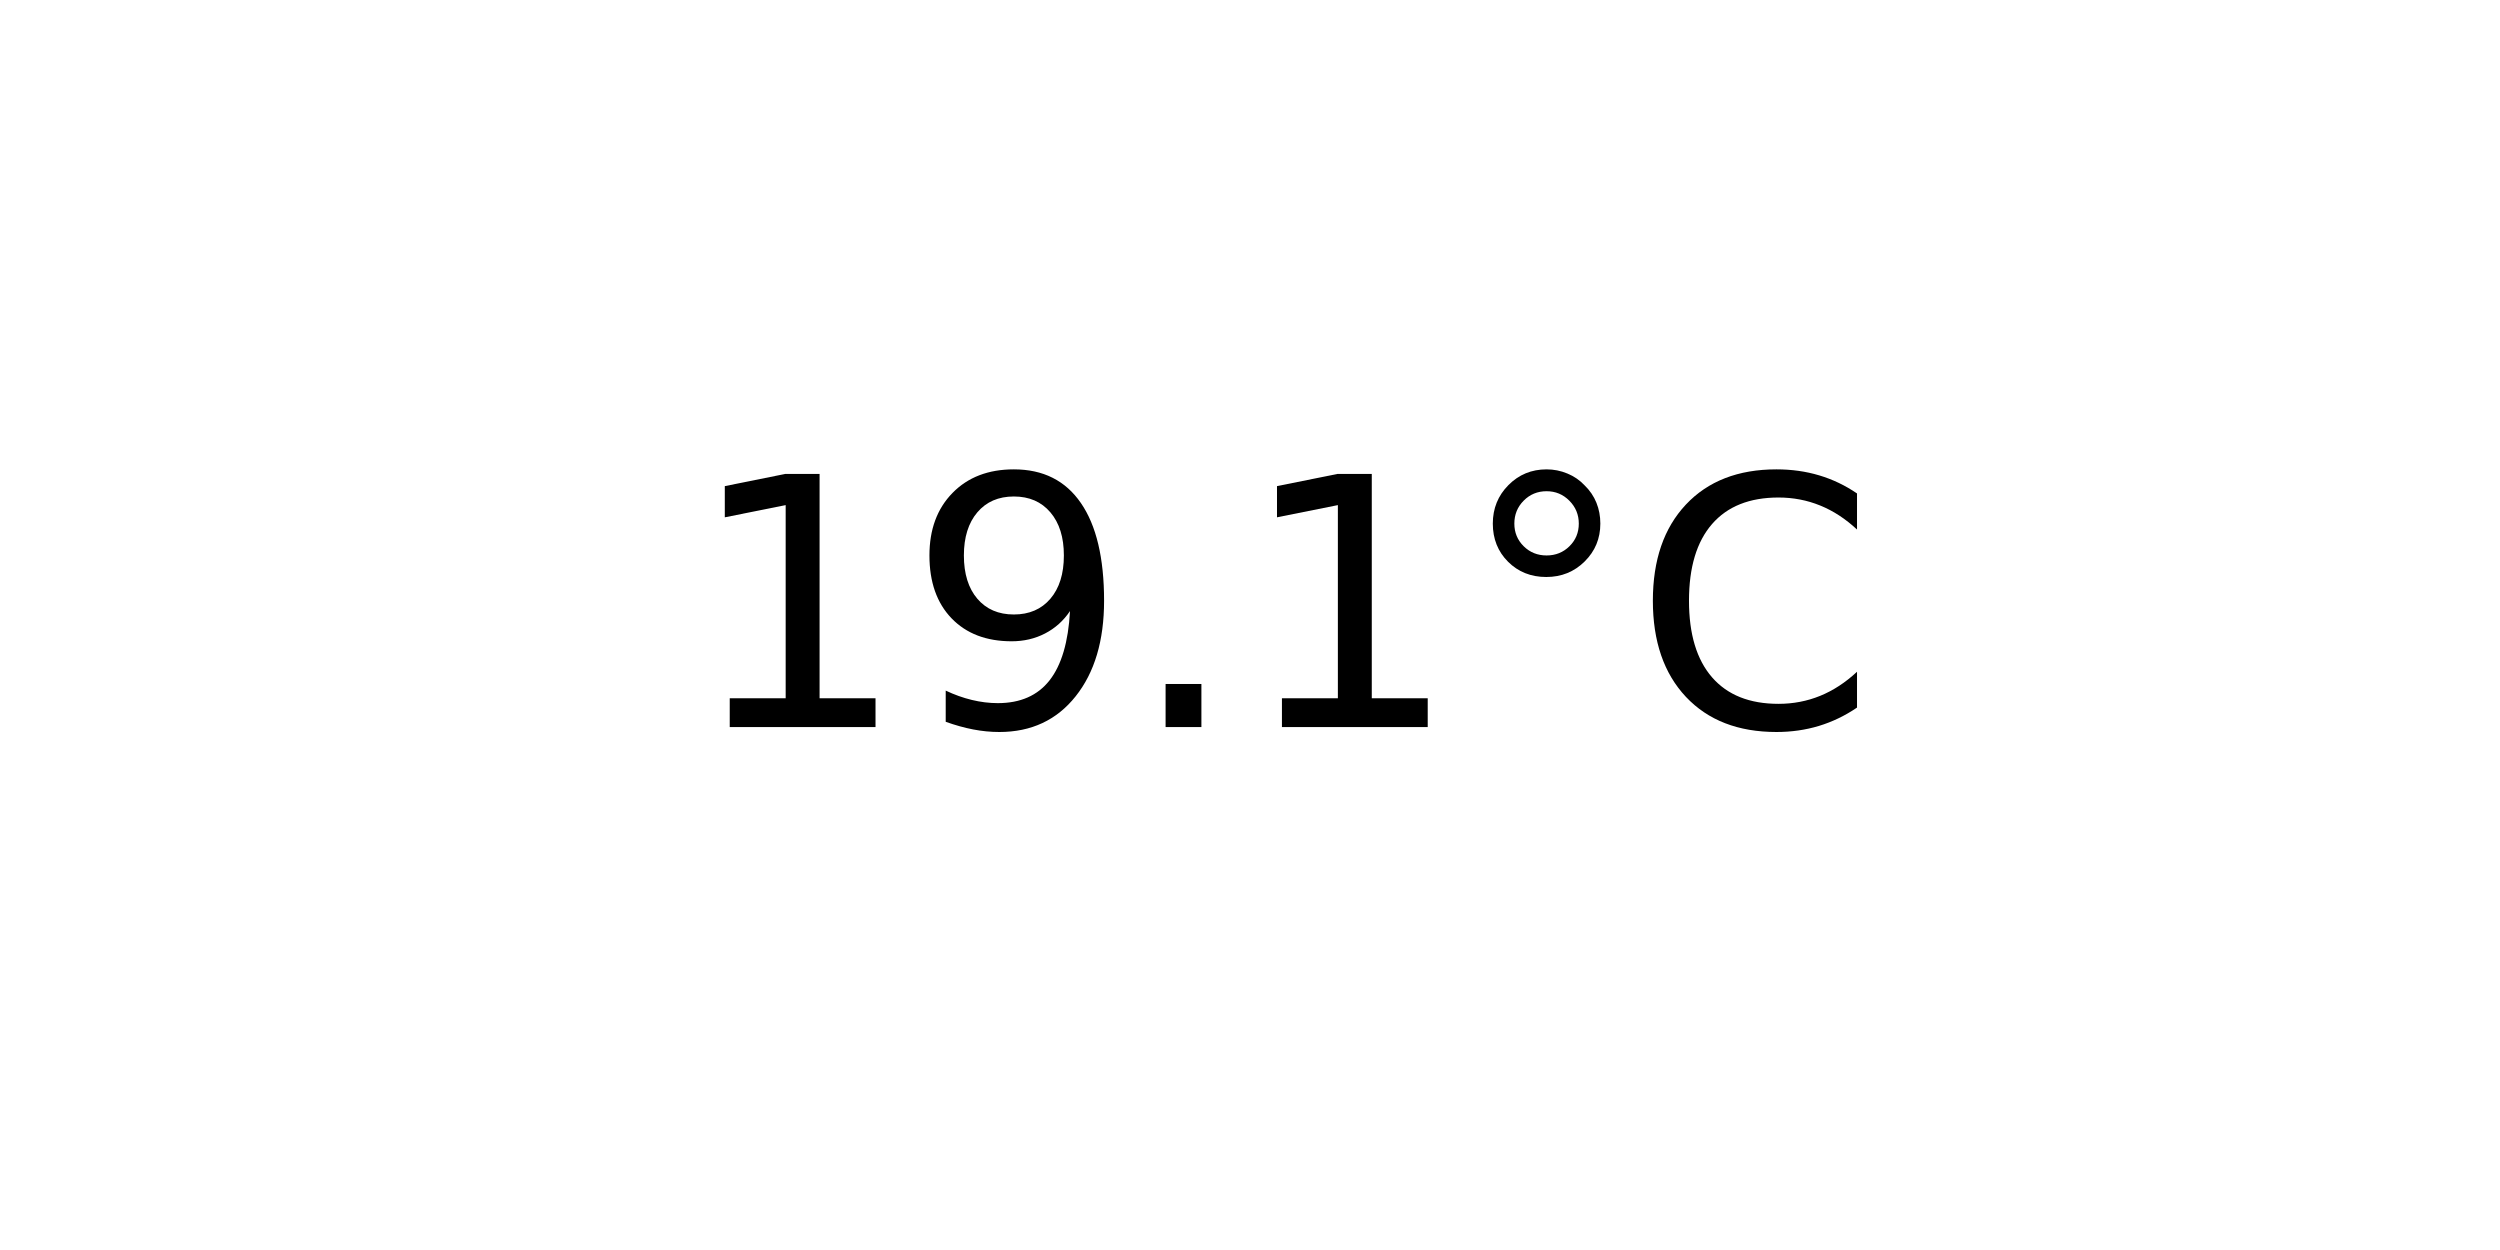
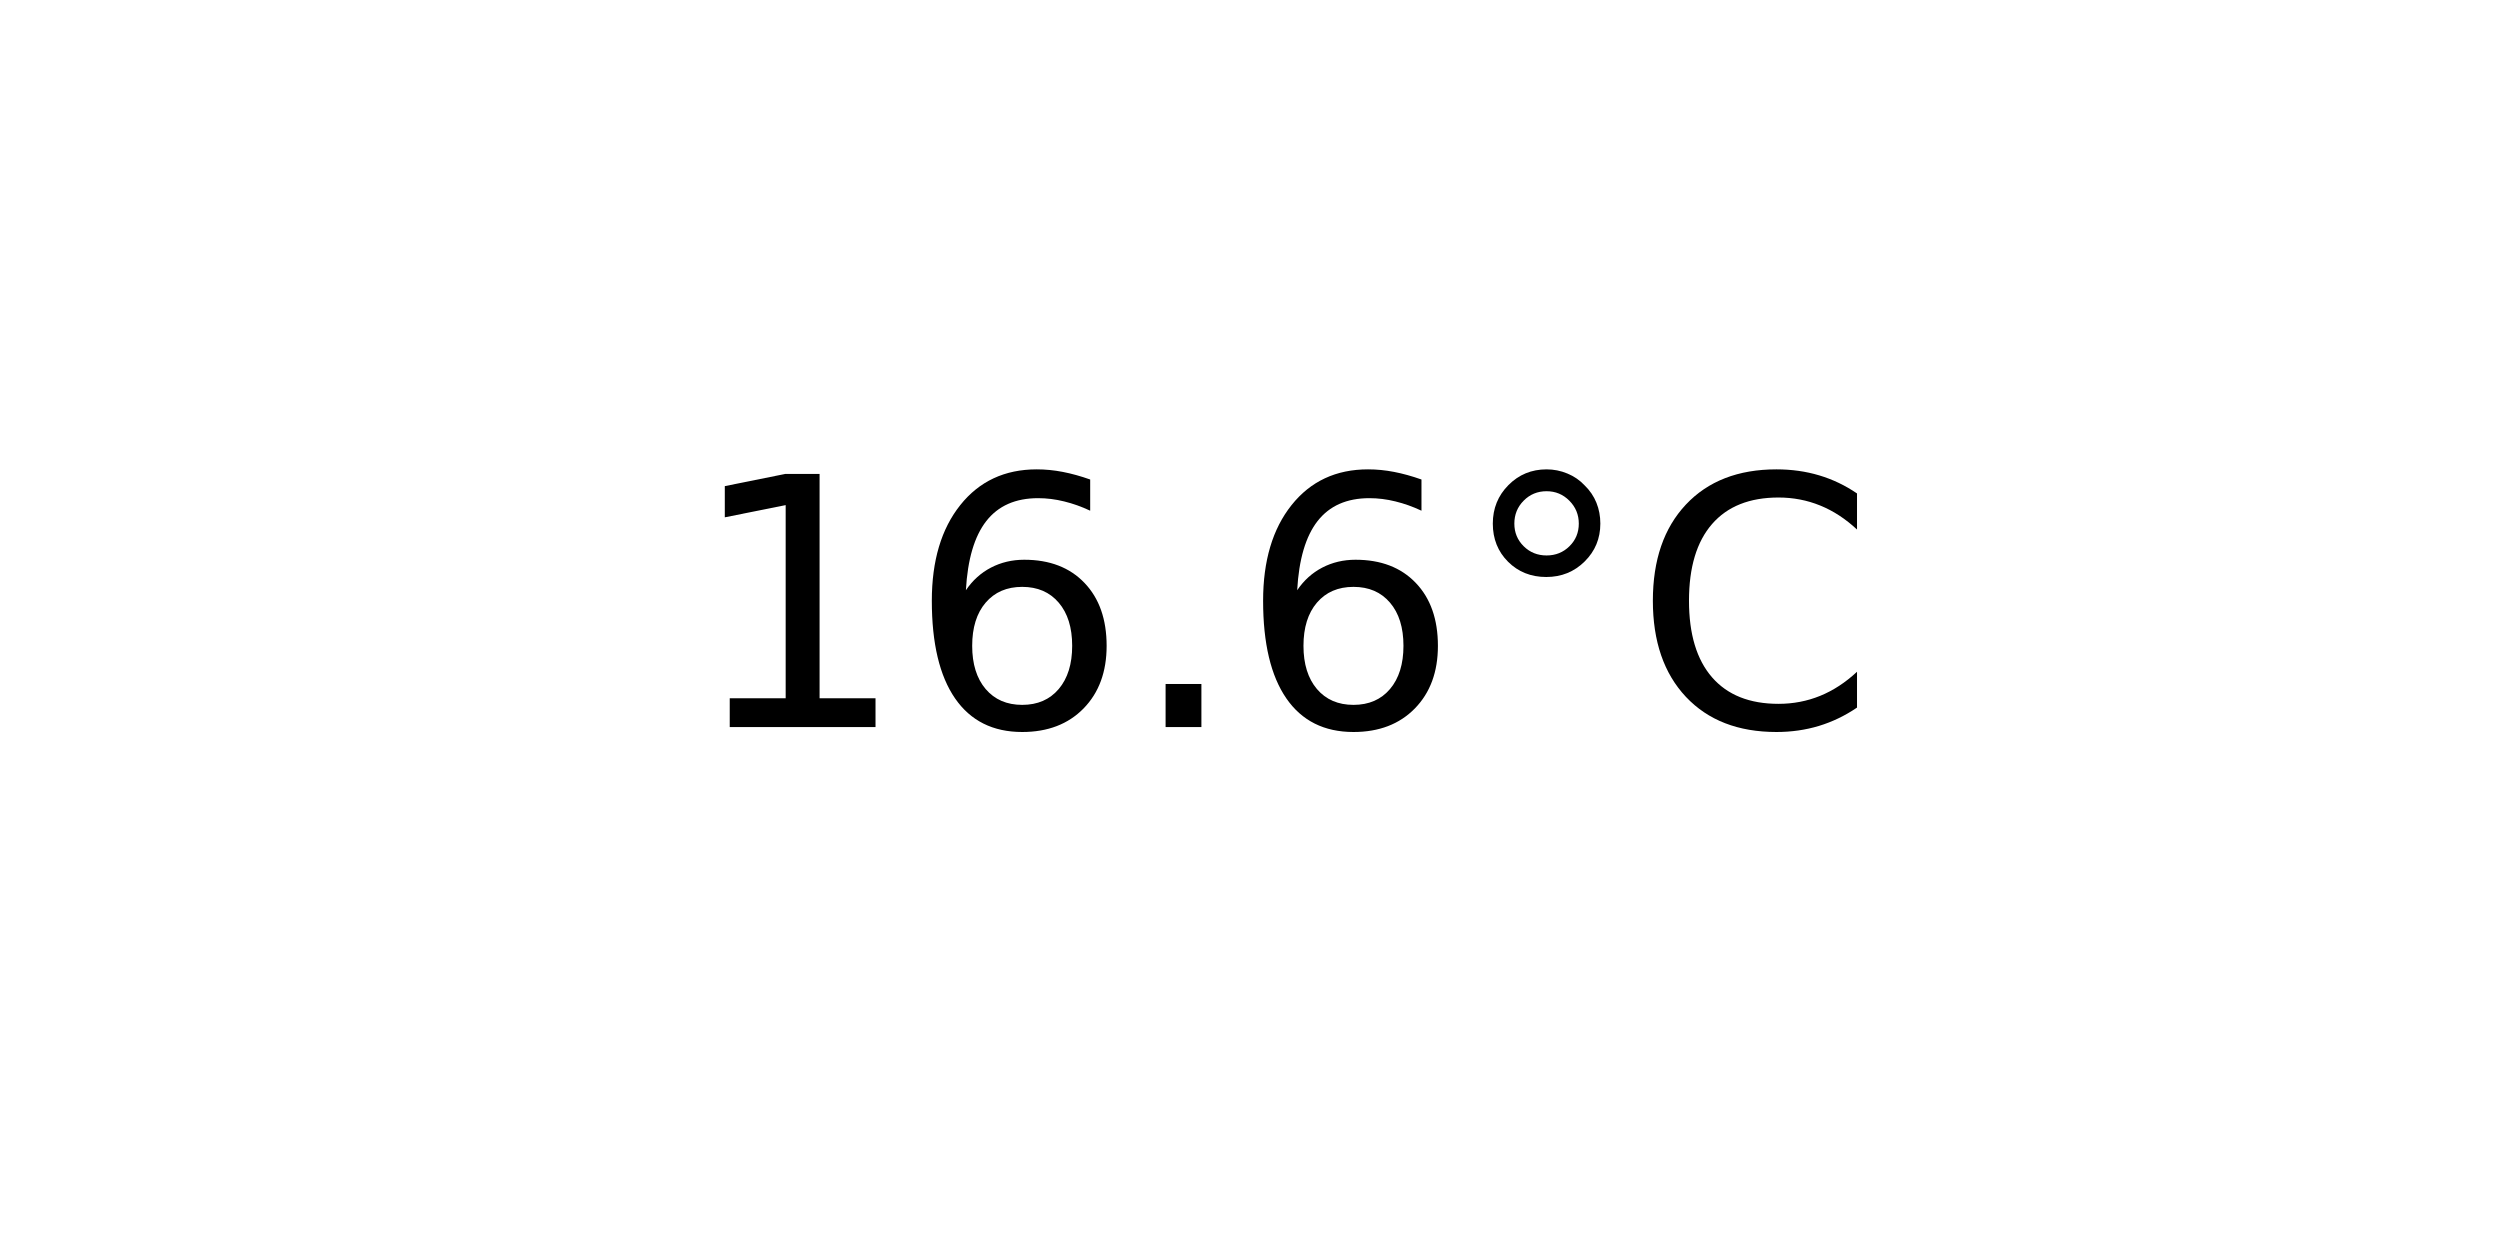
<svg xmlns="http://www.w3.org/2000/svg" xmlns:xlink="http://www.w3.org/1999/xlink" width="72pt" height="36pt" viewBox="0 0 72 36" version="1.1">
  <defs>
    <style type="text/css">*{stroke-linejoin: round; stroke-linecap: butt}</style>
  </defs>
  <g id="figure_1">
    <g id="axes_1">
      <g id="text_1">
        <g transform="translate(19.77578 20.93937) scale(0.1 -0.1)">
          <defs>
            <path id="DejaVuSans-31" d="M 794 531  L 1825 531  L 1825 4091  L 703 3866  L 703 4441  L 1819 4666  L 2450 4666  L 2450 531  L 3481 531  L 3481 0  L 794 0  L 794 531  z " transform="scale(0.015625)" />
-             <path id="DejaVuSans-39" d="M 703 97  L 703 672  Q 941 559 1184 500  Q 1428 441 1663 441  Q 2288 441 2617 861  Q 2947 1281 2994 2138  Q 2813 1869 2534 1725  Q 2256 1581 1919 1581  Q 1219 1581 811 2004  Q 403 2428 403 3163  Q 403 3881 828 4315  Q 1253 4750 1959 4750  Q 2769 4750 3195 4129  Q 3622 3509 3622 2328  Q 3622 1225 3098 567  Q 2575 -91 1691 -91  Q 1453 -91 1209 -44  Q 966 3 703 97  z M 1959 2075  Q 2384 2075 2632 2365  Q 2881 2656 2881 3163  Q 2881 3666 2632 3958  Q 2384 4250 1959 4250  Q 1534 4250 1286 3958  Q 1038 3666 1038 3163  Q 1038 2656 1286 2365  Q 1534 2075 1959 2075  z " transform="scale(0.015625)" />
+             <path id="DejaVuSans-36" d="M 2113 2584  Q 1688 2584 1439 2293  Q 1191 2003 1191 1497  Q 1191 994 1439 701  Q 1688 409 2113 409  Q 2538 409 2786 701  Q 3034 994 3034 1497  Q 3034 2003 2786 2293  Q 2538 2584 2113 2584  z M 3366 4563  L 3366 3988  Q 3128 4100 2886 4159  Q 2644 4219 2406 4219  Q 1781 4219 1451 3797  Q 1122 3375 1075 2522  Q 1259 2794 1537 2939  Q 1816 3084 2150 3084  Q 2853 3084 3261 2657  Q 3669 2231 3669 1497  Q 3669 778 3244 343  Q 2819 -91 2113 -91  Q 1303 -91 875 529  Q 447 1150 447 2328  Q 447 3434 972 4092  Q 1497 4750 2381 4750  Q 2619 4750 2861 4703  Q 3103 4656 3366 4563  z " transform="scale(0.015625)" />
            <path id="DejaVuSans-2e" d="M 684 794  L 1344 794  L 1344 0  L 684 0  L 684 794  z " transform="scale(0.015625)" />
            <path id="DejaVuSans-b0" d="M 1600 4347  Q 1350 4347 1178 4173  Q 1006 4000 1006 3750  Q 1006 3503 1178 3333  Q 1350 3163 1600 3163  Q 1850 3163 2022 3333  Q 2194 3503 2194 3750  Q 2194 3997 2020 4172  Q 1847 4347 1600 4347  z M 1600 4750  Q 1800 4750 1984 4673  Q 2169 4597 2303 4453  Q 2447 4313 2519 4134  Q 2591 3956 2591 3750  Q 2591 3338 2302 3052  Q 2013 2766 1594 2766  Q 1172 2766 890 3047  Q 609 3328 609 3750  Q 609 4169 896 4459  Q 1184 4750 1600 4750  z " transform="scale(0.015625)" />
            <path id="DejaVuSans-43" d="M 4122 4306  L 4122 3641  Q 3803 3938 3442 4084  Q 3081 4231 2675 4231  Q 1875 4231 1450 3742  Q 1025 3253 1025 2328  Q 1025 1406 1450 917  Q 1875 428 2675 428  Q 3081 428 3442 575  Q 3803 722 4122 1019  L 4122 359  Q 3791 134 3420 21  Q 3050 -91 2638 -91  Q 1578 -91 968 557  Q 359 1206 359 2328  Q 359 3453 968 4101  Q 1578 4750 2638 4750  Q 3056 4750 3426 4639  Q 3797 4528 4122 4306  z " transform="scale(0.015625)" />
          </defs>
          <use xlink:href="#DejaVuSans-31" />
-           <use xlink:href="#DejaVuSans-39" x="63.623" />
+           <use xlink:href="#DejaVuSans-36" x="63.623" />
          <use xlink:href="#DejaVuSans-2e" x="127.246" />
-           <use xlink:href="#DejaVuSans-31" x="159.033" />
+           <use xlink:href="#DejaVuSans-36" x="159.033" />
          <use xlink:href="#DejaVuSans-b0" x="222.656" />
          <use xlink:href="#DejaVuSans-43" x="272.656" />
        </g>
      </g>
    </g>
  </g>
</svg>
